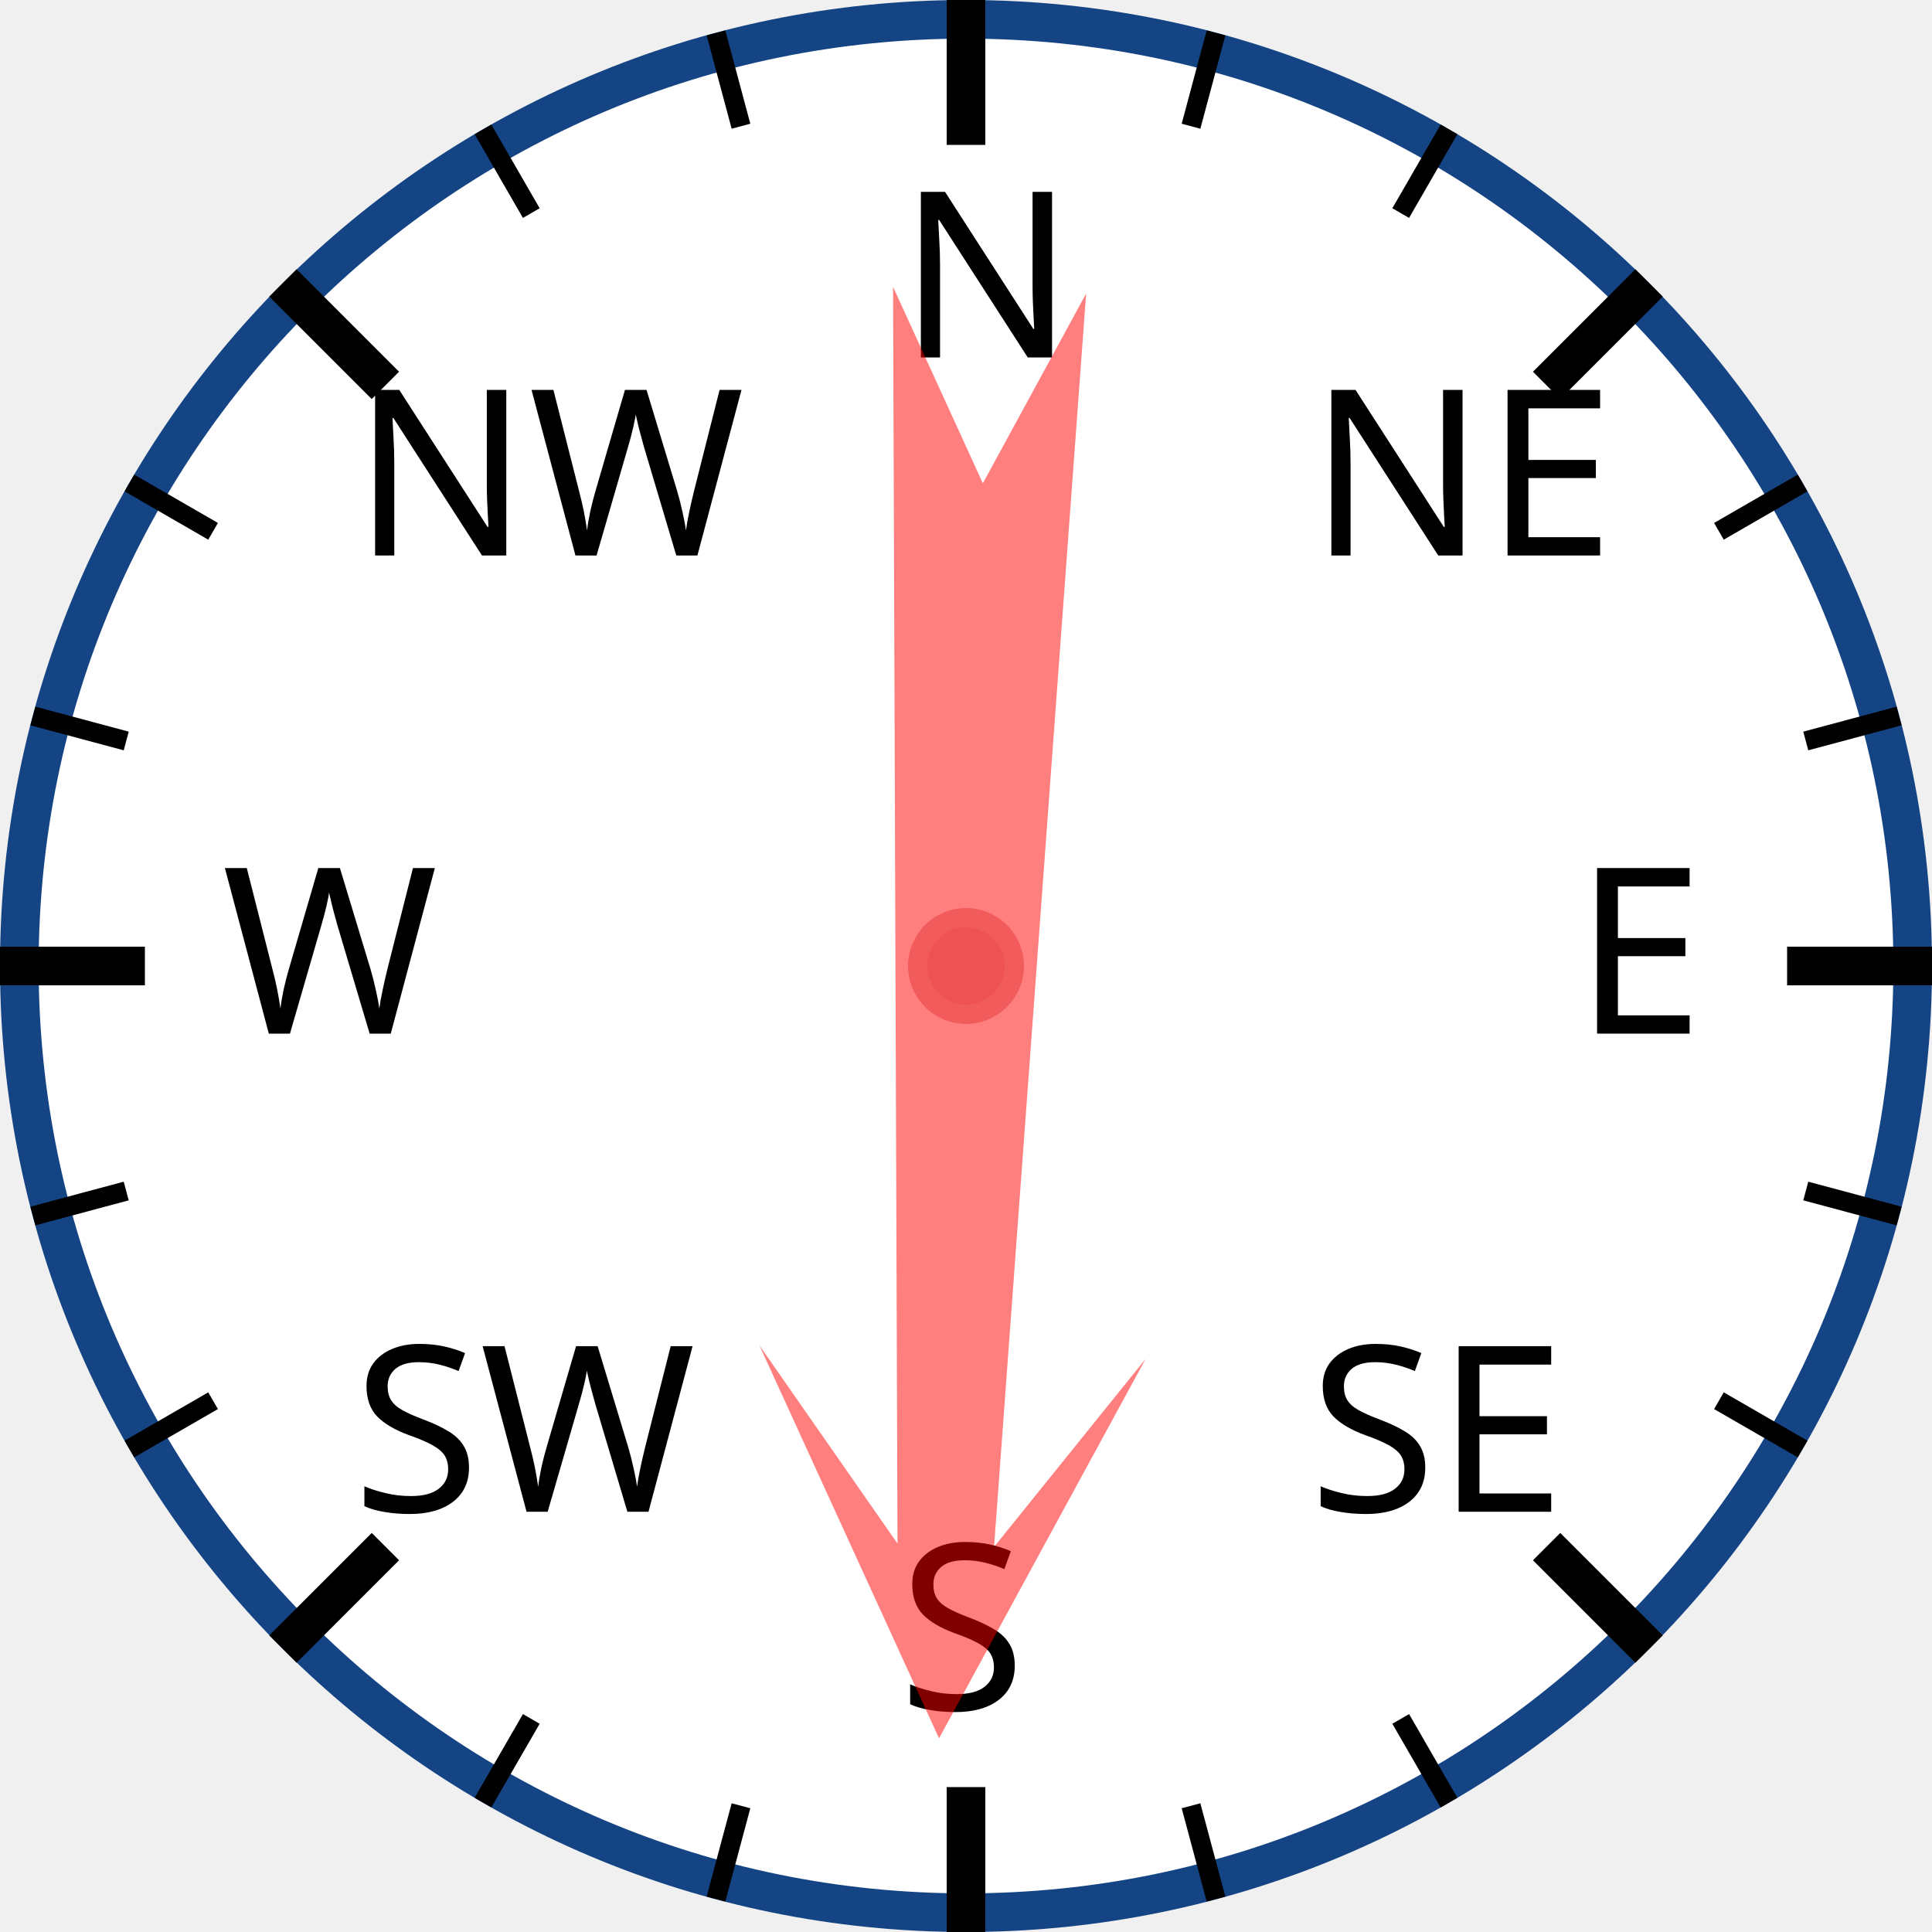
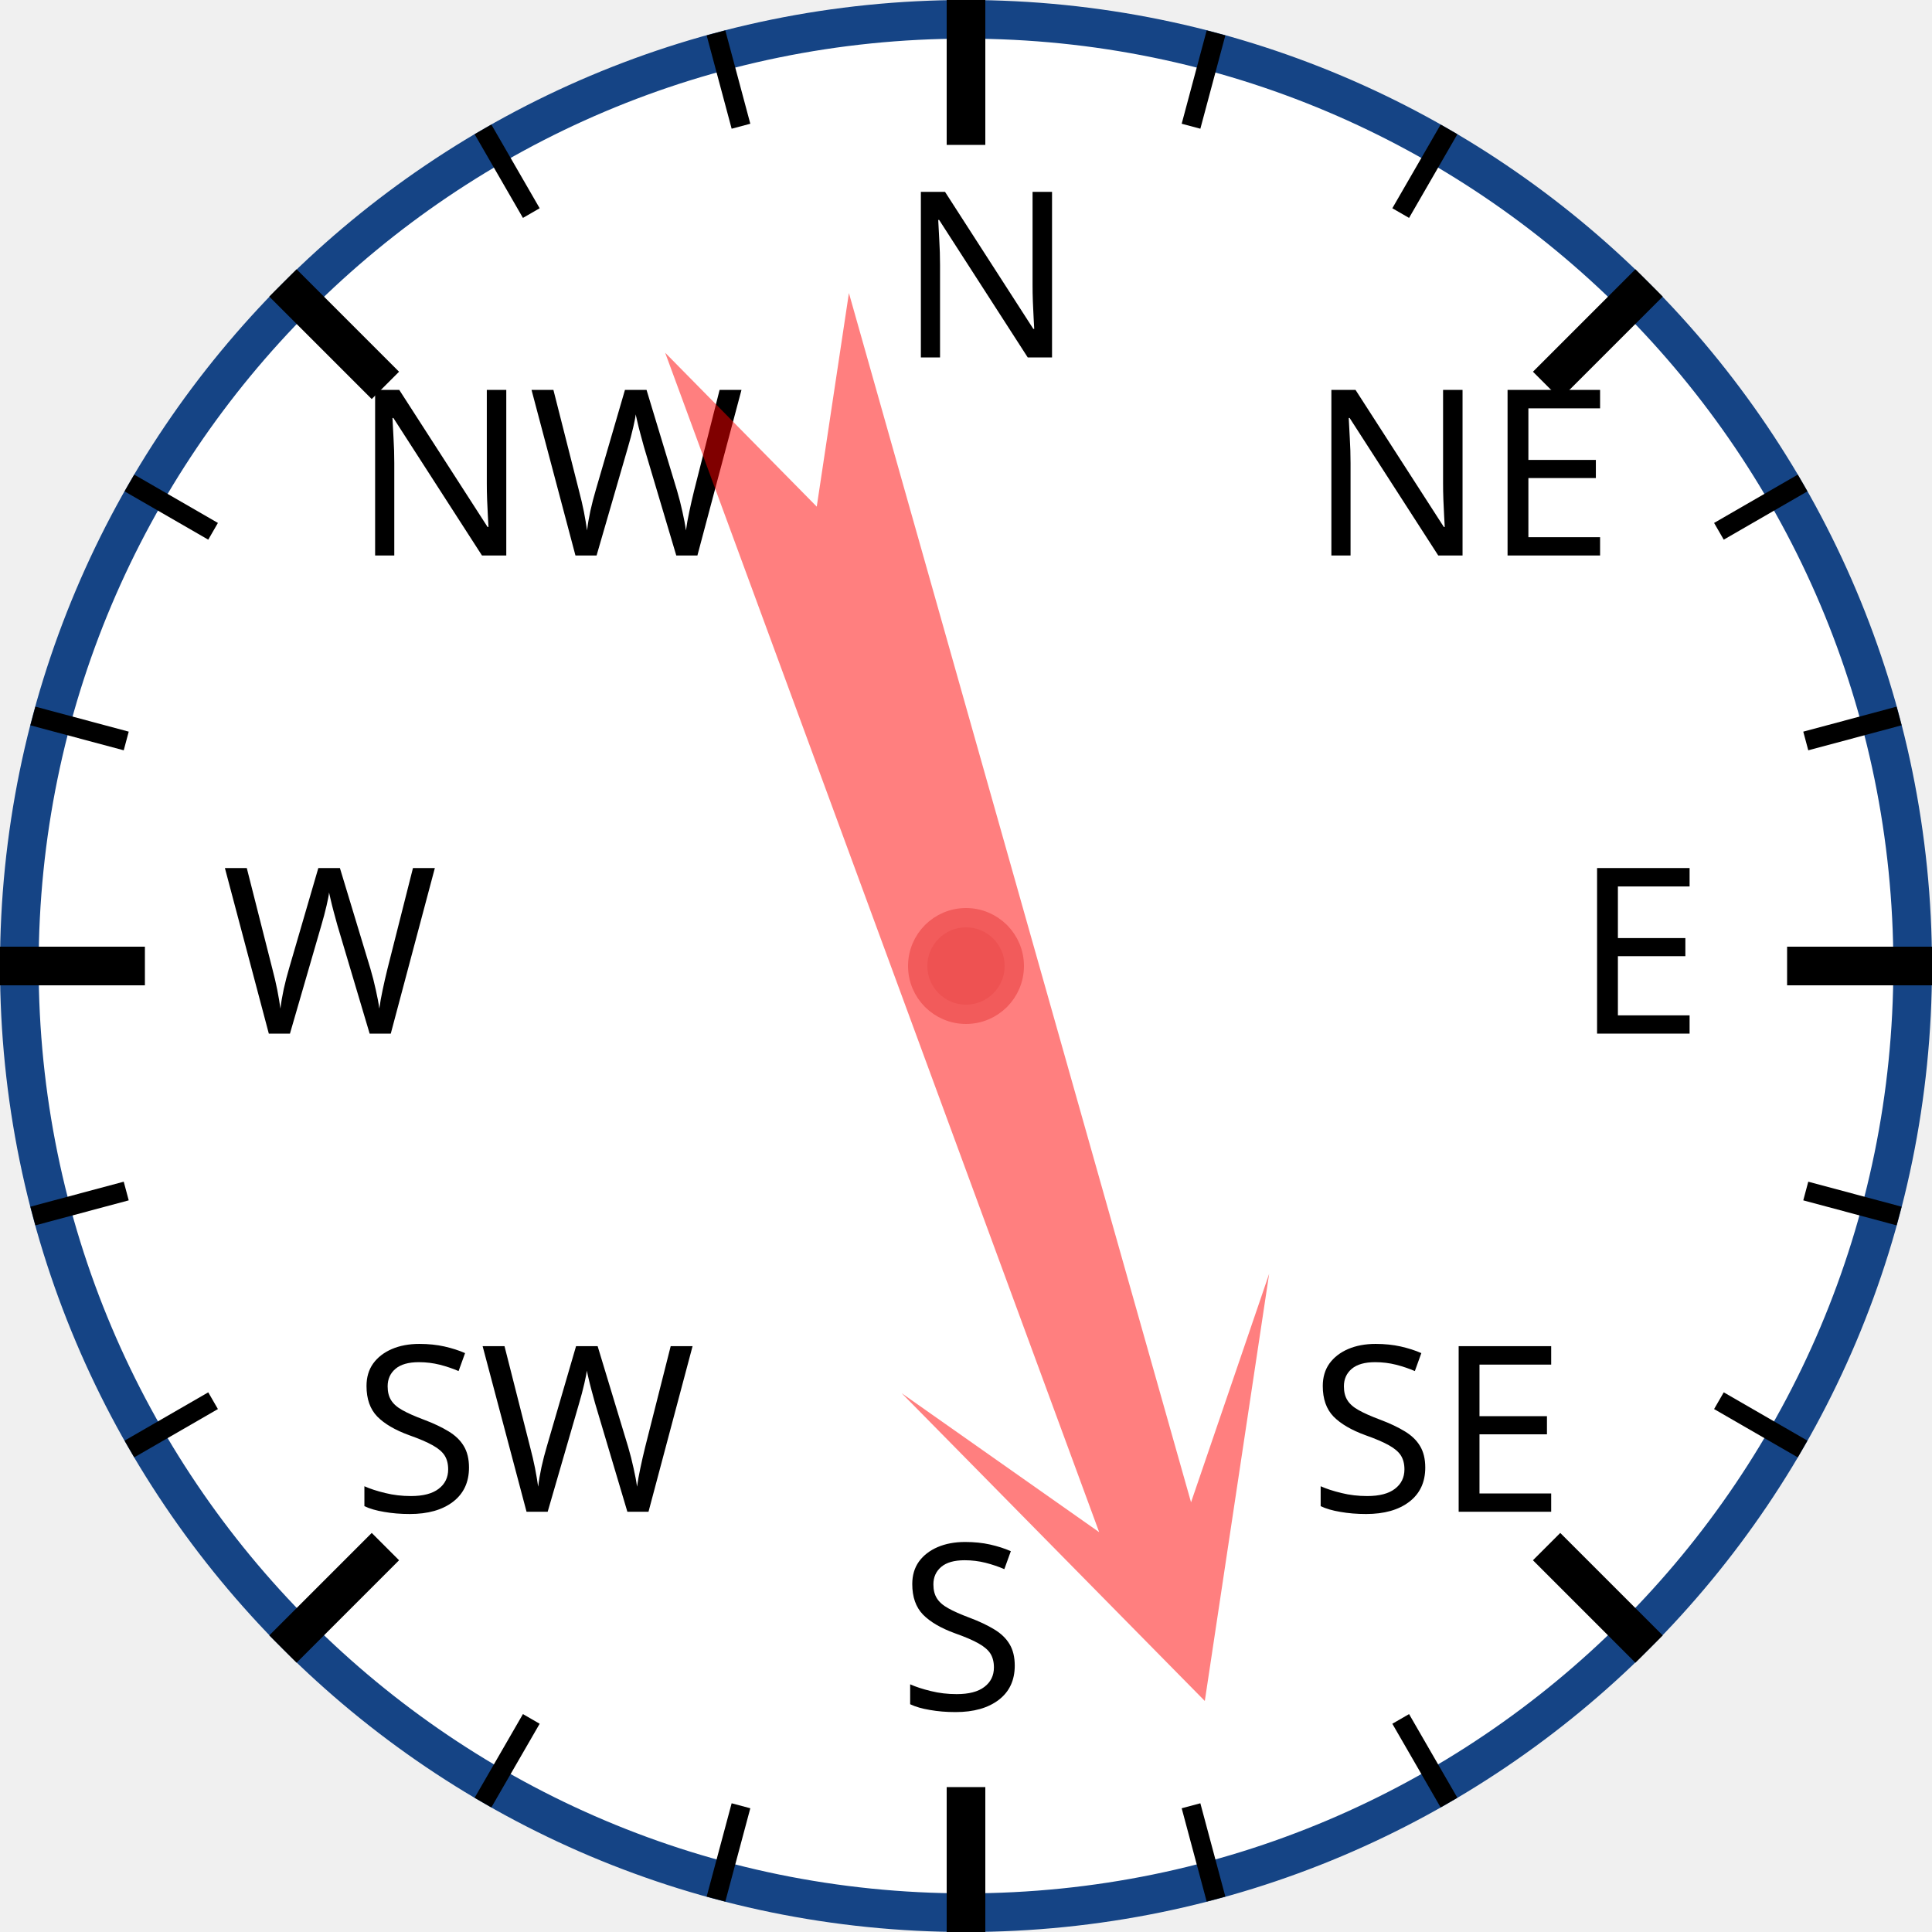
<svg xmlns="http://www.w3.org/2000/svg" width="120px" height="120px" viewBox="0 0 200 200">
  <circle cx="100" cy="100" r="98" style="fill: white; stroke: #154485; stroke-width: 4;" />
  <text x="93.0" y="37.0" style="font-family: sans-serif; font-size: 18pt;">N</text>
  <line x1="100.0" y1="0.0" x2="100.0" y2="15.0" style="stroke: black; stroke-width: 4;" />
  <line x1="74.118" y1="3.407" x2="76.706" y2="13.067" style="stroke: black; stroke-width: 2;" />
  <line x1="50" y1="13.397" x2="55" y2="22.058" style="stroke: black; stroke-width: 2;" />
  <text x="36.503" y="57.503" style="font-family: sans-serif; font-size: 18pt;">NW</text>
  <line x1="29.289" y1="29.289" x2="39.896" y2="39.896" style="stroke: black; stroke-width: 4;" />
  <line x1="13.397" y1="50" x2="22.058" y2="55" style="stroke: black; stroke-width: 2;" />
  <line x1="3.407" y1="74.118" x2="13.067" y2="76.706" style="stroke: black; stroke-width: 2;" />
  <text x="23.0" y="107.0" style="font-family: sans-serif; font-size: 18pt;">W</text>
  <line x1="0.0" y1="100.0" x2="15.0" y2="100.0" style="stroke: black; stroke-width: 4;" />
  <line x1="3.407" y1="125.882" x2="13.067" y2="123.294" style="stroke: black; stroke-width: 2;" />
  <line x1="13.397" y1="150" x2="22.058" y2="145" style="stroke: black; stroke-width: 2;" />
  <text x="36.503" y="156.497" style="font-family: sans-serif; font-size: 18pt;">SW</text>
  <line x1="29.289" y1="170.711" x2="39.896" y2="160.104" style="stroke: black; stroke-width: 4;" />
  <line x1="50" y1="186.603" x2="55" y2="177.942" style="stroke: black; stroke-width: 2;" />
  <line x1="74.118" y1="196.593" x2="76.706" y2="186.933" style="stroke: black; stroke-width: 2;" />
  <text x="93" y="177.0" style="font-family: sans-serif; font-size: 18pt;">S</text>
  <line x1="100" y1="200.0" x2="100" y2="185.0" style="stroke: black; stroke-width: 4;" />
  <line x1="125.882" y1="196.593" x2="123.294" y2="186.933" style="stroke: black; stroke-width: 2;" />
  <line x1="150.0" y1="186.603" x2="145.0" y2="177.942" style="stroke: black; stroke-width: 2;" />
  <text x="135.497" y="156.497" style="font-family: sans-serif; font-size: 18pt;">SE</text>
  <line x1="170.711" y1="170.711" x2="160.104" y2="160.104" style="stroke: black; stroke-width: 4;" />
  <line x1="186.603" y1="150" x2="177.942" y2="145" style="stroke: black; stroke-width: 2;" />
  <line x1="196.593" y1="125.882" x2="186.933" y2="123.294" style="stroke: black; stroke-width: 2;" />
  <text x="163.0" y="107" style="font-family: sans-serif; font-size: 18pt;">E</text>
  <line x1="200.0" y1="100" x2="185.0" y2="100" style="stroke: black; stroke-width: 4;" />
  <line x1="196.593" y1="74.118" x2="186.933" y2="76.706" style="stroke: black; stroke-width: 2;" />
  <line x1="186.603" y1="50" x2="177.942" y2="55" style="stroke: black; stroke-width: 2;" />
  <text x="135.497" y="57.503" style="font-family: sans-serif; font-size: 18pt;">NE</text>
  <line x1="170.711" y1="29.289" x2="160.104" y2="39.896" style="stroke: black; stroke-width: 4;" />
  <line x1="150" y1="13.397" x2="145" y2="22.058" style="stroke: black; stroke-width: 2;" />
  <line x1="125.882" y1="3.407" x2="123.294" y2="13.067" style="stroke: black; stroke-width: 2;" />
-   <polygon points="100 20 120 60 105 40 110 170 100 150 90 170 95 40 80 60" style="fill: red; fill-opacity: 0.5;" transform="rotate(182,100,100)" />
+   <polygon points="100 20 120 60 105 40 110 170 100 150 90 170 95 40 80 60" style="fill: red; fill-opacity: 0.5;" transform="rotate(162,100,100)" />
  <circle cx="100" cy="100" r="5" style="fill: #EE5252; stroke: #F25B5B; stroke-width: 2;" />
</svg>
